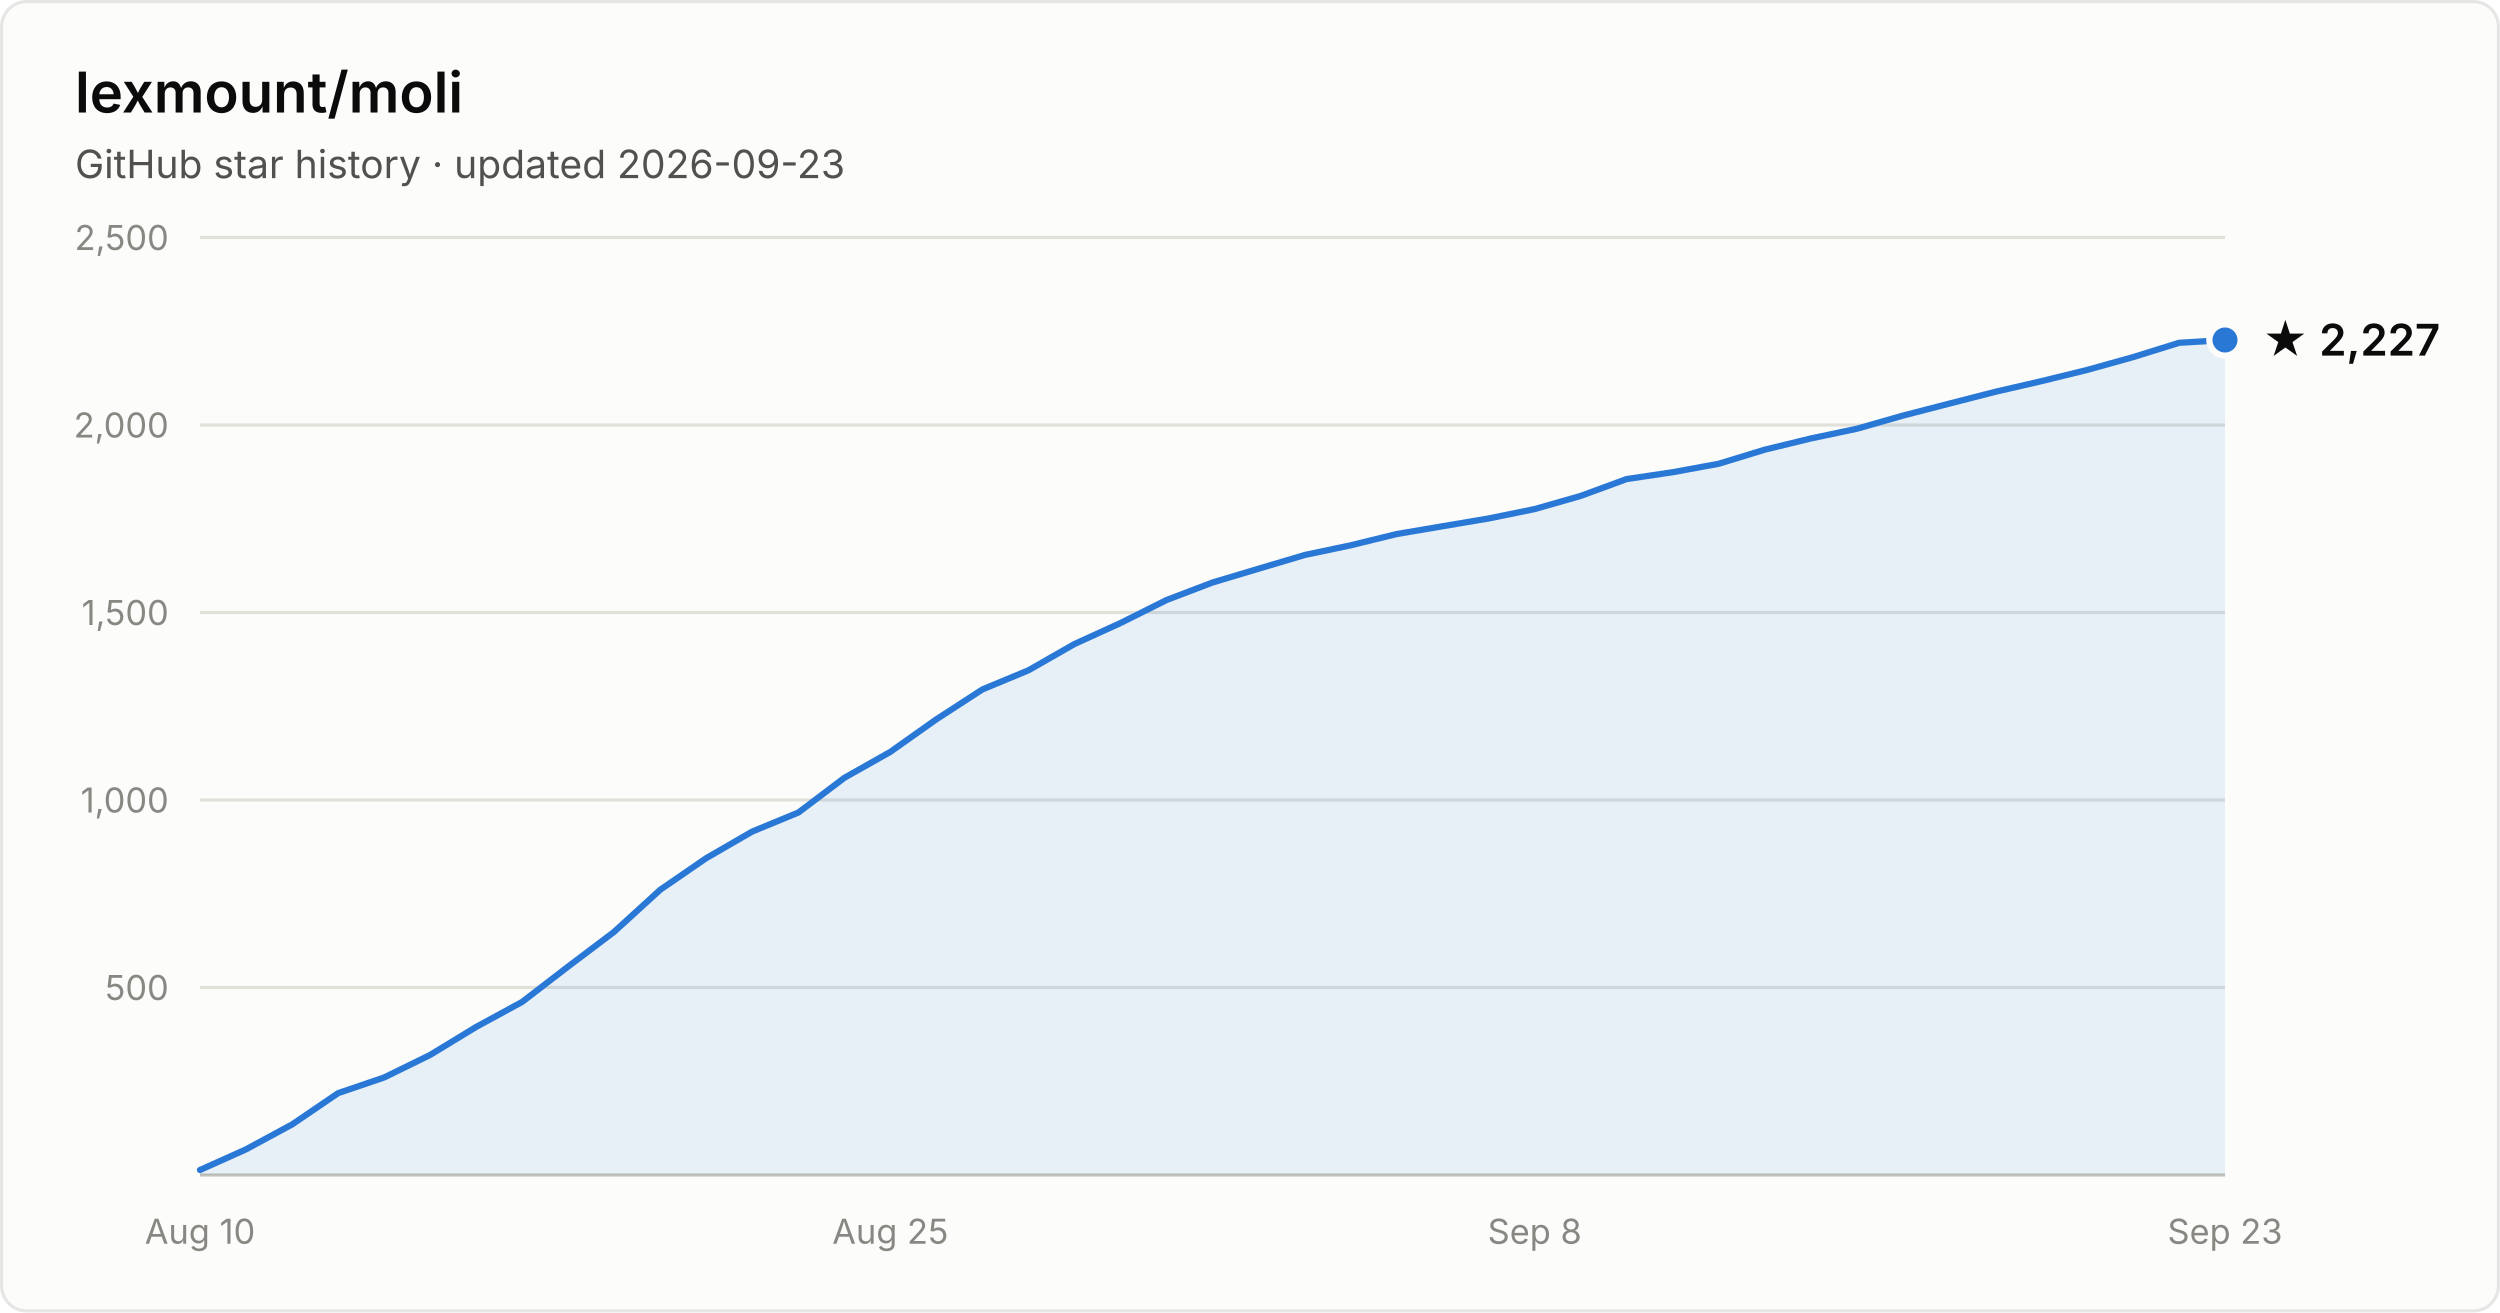
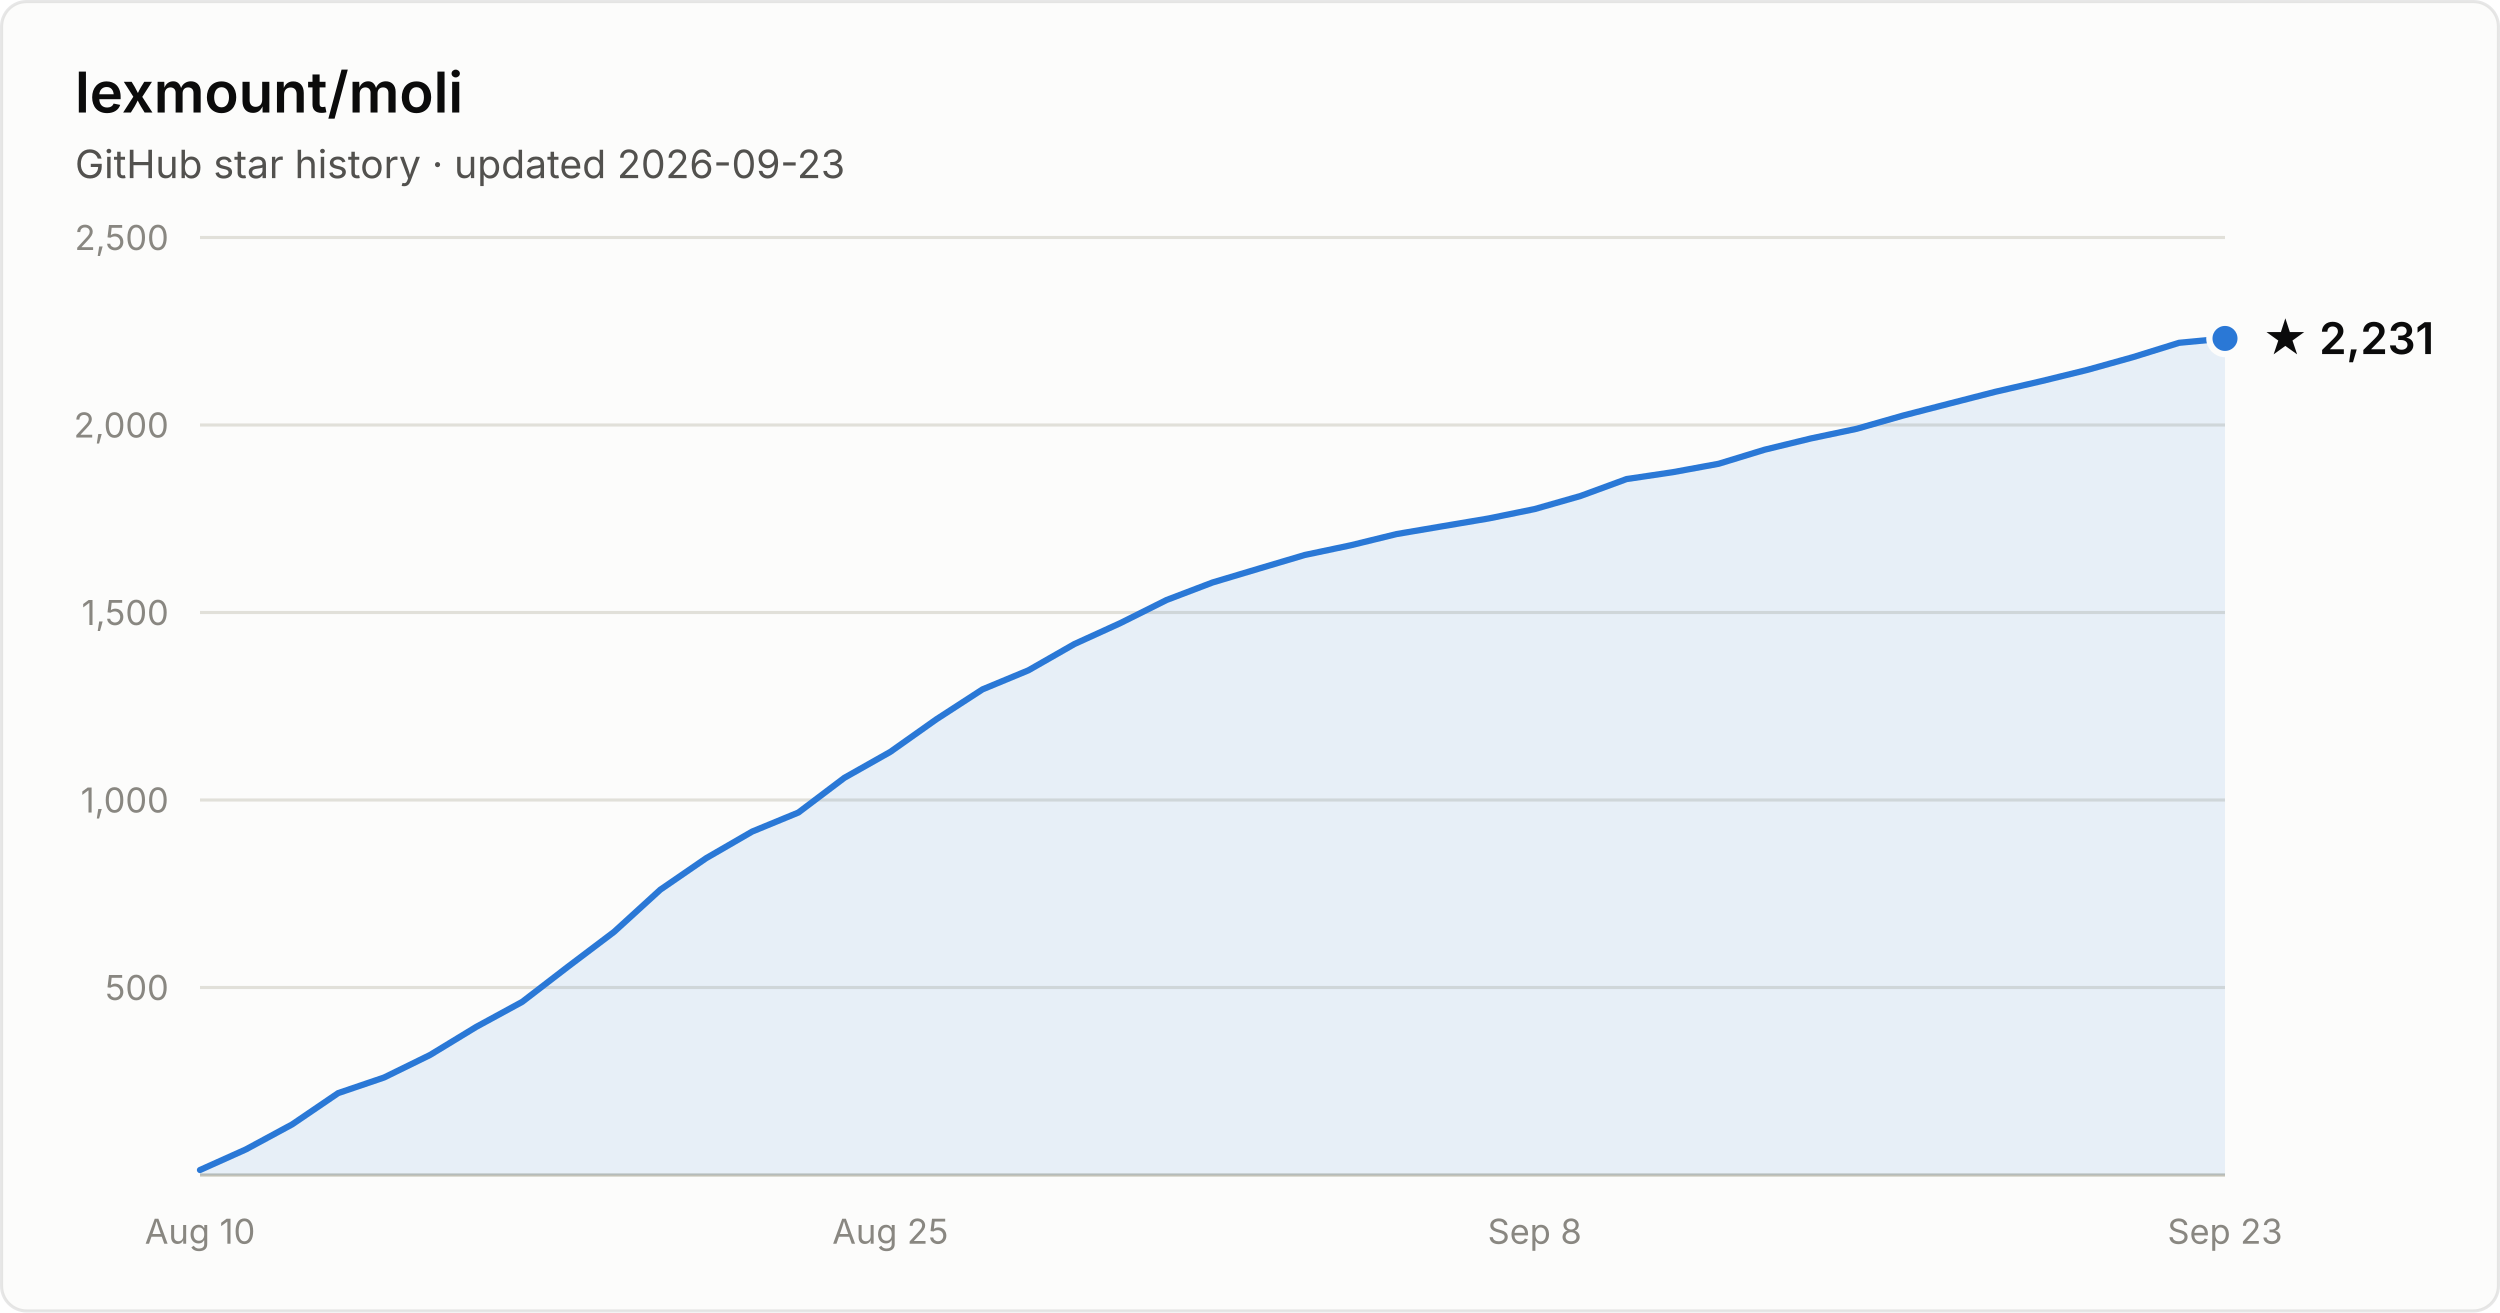
- <svg xmlns="http://www.w3.org/2000/svg" width="800" height="420" viewBox="0 0 800 420" font-family="system-ui, -apple-system, Segoe UI, sans-serif" role="img" aria-label="Star history of lexmount/moli: 2,227 stars as of 2026-09-23">
+ <svg xmlns="http://www.w3.org/2000/svg" width="800" height="420" viewBox="0 0 800 420" font-family="system-ui, -apple-system, Segoe UI, sans-serif" role="img" aria-label="Star history of lexmount/moli: 2,231 stars as of 2026-09-23">
  <rect x="0.5" y="0.5" width="799" height="419" rx="8" fill="#fcfcfb" stroke="rgba(11,11,11,0.10)" />
  <text x="24" y="36" fill="#0b0b0b" font-size="18" font-weight="600">lexmount/moli</text>
  <text x="24" y="57" fill="#52514e" font-size="12.5">GitHub star history · updated 2026-09-23</text>
  <line x1="64" y1="316.0" x2="712" y2="316.0" stroke="#e1e0d9" stroke-width="1" />
  <text x="54" y="320.0" text-anchor="end" fill="#898781" font-size="11" style="font-variant-numeric:tabular-nums">500</text>
  <line x1="64" y1="256.0" x2="712" y2="256.0" stroke="#e1e0d9" stroke-width="1" />
  <text x="54" y="260.0" text-anchor="end" fill="#898781" font-size="11" style="font-variant-numeric:tabular-nums">1,000</text>
  <line x1="64" y1="196.0" x2="712" y2="196.0" stroke="#e1e0d9" stroke-width="1" />
  <text x="54" y="200.0" text-anchor="end" fill="#898781" font-size="11" style="font-variant-numeric:tabular-nums">1,500</text>
  <line x1="64" y1="136.0" x2="712" y2="136.0" stroke="#e1e0d9" stroke-width="1" />
  <text x="54" y="140.0" text-anchor="end" fill="#898781" font-size="11" style="font-variant-numeric:tabular-nums">2,000</text>
  <line x1="64" y1="76.0" x2="712" y2="76.0" stroke="#e1e0d9" stroke-width="1" />
  <text x="54" y="80.0" text-anchor="end" fill="#898781" font-size="11" style="font-variant-numeric:tabular-nums">2,500</text>
  <line x1="64" y1="376" x2="712" y2="376" stroke="#c3c2b7" stroke-width="1" />
  <text x="64.0" y="398" text-anchor="middle" fill="#898781" font-size="11" style="font-variant-numeric:tabular-nums">Aug 10</text>
  <text x="284.9" y="398" text-anchor="middle" fill="#898781" font-size="11" style="font-variant-numeric:tabular-nums">Aug 25</text>
  <text x="491.1" y="398" text-anchor="middle" fill="#898781" font-size="11" style="font-variant-numeric:tabular-nums">Sep 8</text>
  <text x="712.0" y="398" text-anchor="middle" fill="#898781" font-size="11" style="font-variant-numeric:tabular-nums">Sep 23</text>
-   <path d="M64.0 374.4 L78.7 367.8 L93.5 359.8 L108.2 349.8 L122.9 344.8 L137.6 337.6 L152.4 328.6 L167.1 320.6 L181.8 309.3 L196.5 298.2 L211.3 284.7 L226.0 274.6 L240.7 266.1 L255.5 260.0 L270.2 248.9 L284.9 240.6 L299.6 230.2 L314.4 220.6 L329.1 214.5 L343.8 206.1 L358.5 199.4 L373.3 192.0 L388.0 186.4 L402.7 182.0 L417.5 177.6 L432.2 174.5 L446.9 170.9 L461.6 168.4 L476.4 165.9 L491.1 162.9 L505.8 158.7 L520.5 153.3 L535.3 151.1 L550.0 148.4 L564.7 143.9 L579.5 140.3 L594.2 137.2 L608.9 133.0 L623.6 129.2 L638.4 125.4 L653.1 122.0 L667.8 118.4 L682.5 114.3 L697.3 109.7 L712.0 108.8 L712.0 376 L64.0 376 Z" fill="#2a78d6" fill-opacity="0.1" />
-   <path d="M64.0 374.4 L78.7 367.8 L93.5 359.8 L108.2 349.8 L122.9 344.8 L137.6 337.6 L152.4 328.6 L167.1 320.6 L181.8 309.3 L196.5 298.2 L211.3 284.7 L226.0 274.6 L240.7 266.1 L255.5 260.0 L270.2 248.9 L284.9 240.6 L299.6 230.2 L314.4 220.6 L329.1 214.5 L343.8 206.1 L358.5 199.4 L373.3 192.0 L388.0 186.4 L402.7 182.0 L417.5 177.6 L432.2 174.5 L446.9 170.9 L461.6 168.4 L476.4 165.9 L491.1 162.9 L505.8 158.7 L520.5 153.3 L535.3 151.1 L550.0 148.4 L564.7 143.9 L579.5 140.3 L594.2 137.2 L608.9 133.0 L623.6 129.2 L638.4 125.4 L653.1 122.0 L667.8 118.4 L682.5 114.3 L697.3 109.7 L712.0 108.8" fill="none" stroke="#2a78d6" stroke-width="2" stroke-linejoin="round" stroke-linecap="round" />
-   <circle cx="712.0" cy="108.8" r="5" fill="#2a78d6" stroke="#fcfcfb" stroke-width="2" />
-   <text x="724.0" y="113.8" fill="#0b0b0b" font-size="14" font-weight="600">★ 2,227</text>
+   <path d="M64.0 374.4 L78.7 367.8 L93.5 359.8 L108.2 349.8 L122.9 344.8 L137.6 337.6 L152.4 328.6 L167.1 320.6 L181.8 309.3 L196.5 298.2 L211.3 284.7 L226.0 274.6 L240.7 266.1 L255.5 260.0 L270.2 248.9 L284.9 240.6 L299.6 230.2 L314.4 220.6 L329.1 214.5 L343.8 206.1 L358.5 199.4 L373.3 192.0 L388.0 186.4 L402.7 182.0 L417.5 177.6 L432.2 174.5 L446.9 170.9 L461.6 168.4 L476.4 165.9 L491.1 162.9 L505.8 158.7 L520.5 153.3 L535.3 151.1 L550.0 148.4 L564.7 143.9 L579.5 140.3 L594.2 137.2 L608.9 133.0 L623.6 129.2 L638.4 125.4 L653.1 122.0 L667.8 118.4 L682.5 114.3 L697.3 109.7 L712.0 108.3 L712.0 376 L64.0 376 Z" fill="#2a78d6" fill-opacity="0.1" />
+   <path d="M64.0 374.4 L78.7 367.8 L93.5 359.8 L108.2 349.8 L122.9 344.8 L137.6 337.6 L152.4 328.6 L167.1 320.6 L181.8 309.3 L196.5 298.2 L211.3 284.7 L226.0 274.6 L240.7 266.1 L255.5 260.0 L270.2 248.9 L284.9 240.6 L299.6 230.2 L314.4 220.6 L329.1 214.5 L343.8 206.1 L358.5 199.4 L373.3 192.0 L388.0 186.4 L402.7 182.0 L417.5 177.6 L432.2 174.5 L446.9 170.9 L461.6 168.4 L476.4 165.9 L491.1 162.9 L505.8 158.7 L520.5 153.3 L535.3 151.1 L550.0 148.4 L564.7 143.9 L579.5 140.3 L594.2 137.2 L608.9 133.0 L623.6 129.2 L638.4 125.4 L653.1 122.0 L667.8 118.4 L682.5 114.3 L697.3 109.7 L712.0 108.3" fill="none" stroke="#2a78d6" stroke-width="2" stroke-linejoin="round" stroke-linecap="round" />
+   <circle cx="712.0" cy="108.3" r="5" fill="#2a78d6" stroke="#fcfcfb" stroke-width="2" />
+   <text x="724.0" y="113.3" fill="#0b0b0b" font-size="14" font-weight="600">★ 2,231</text>
</svg>
